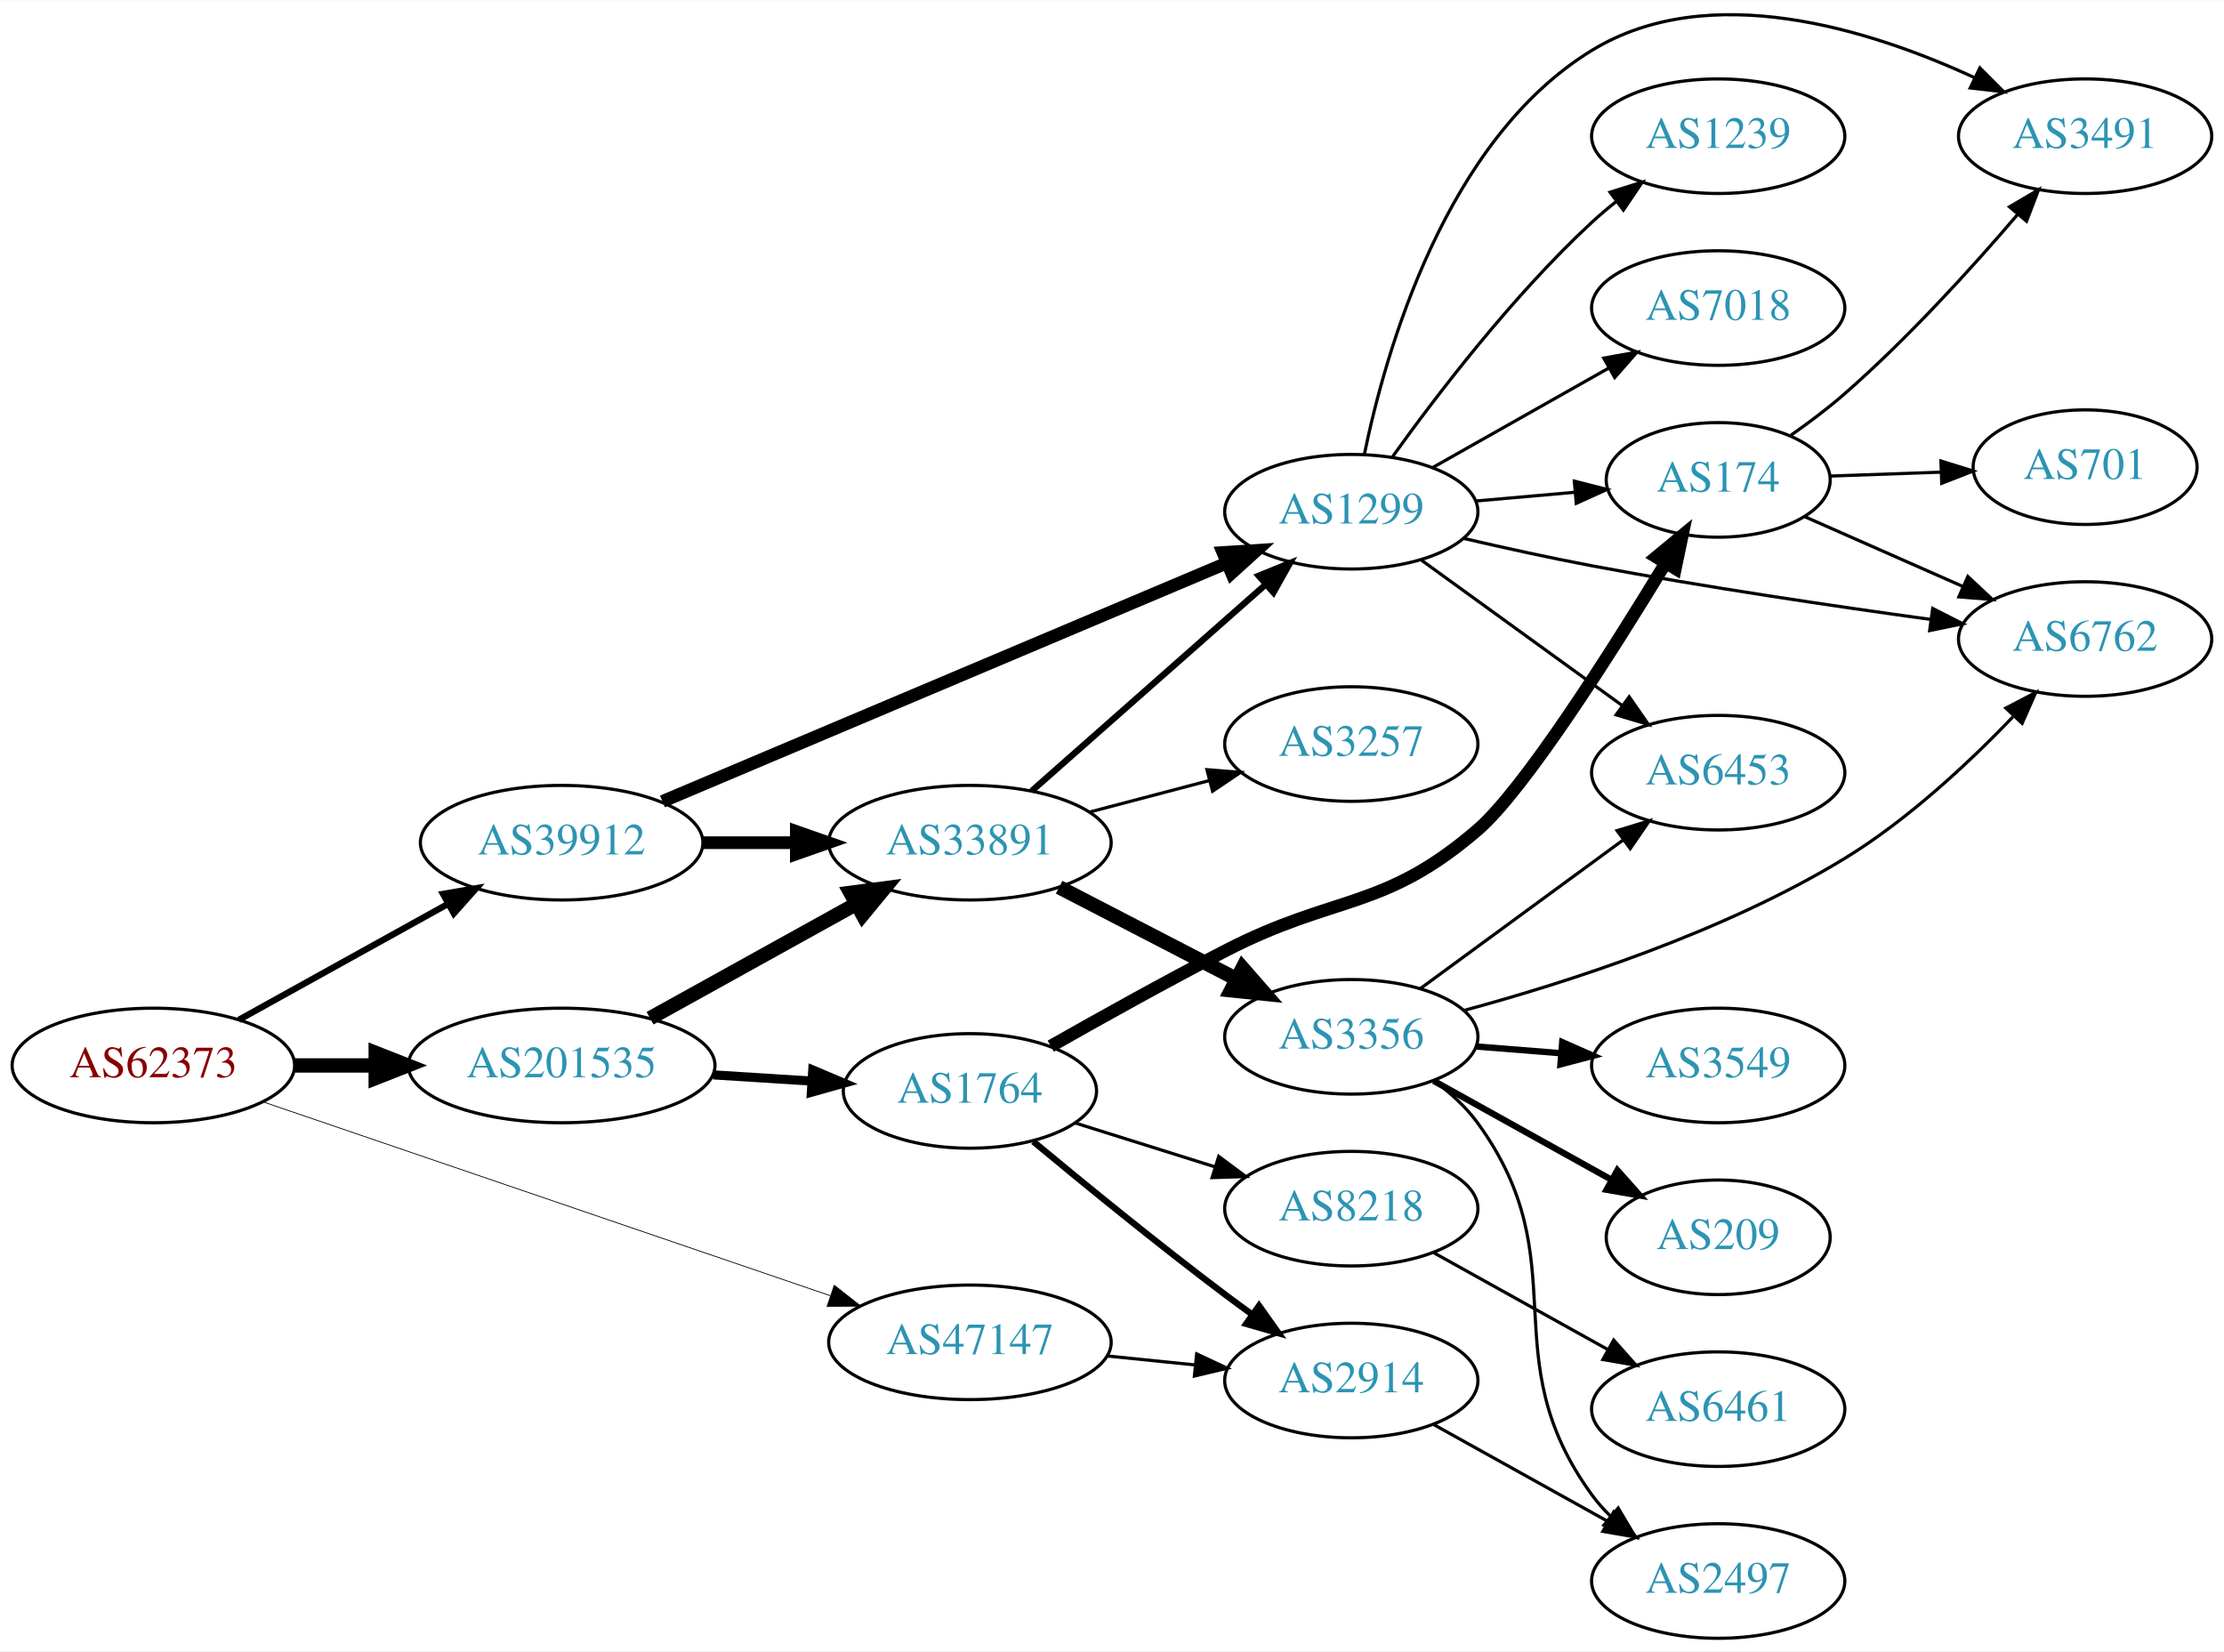
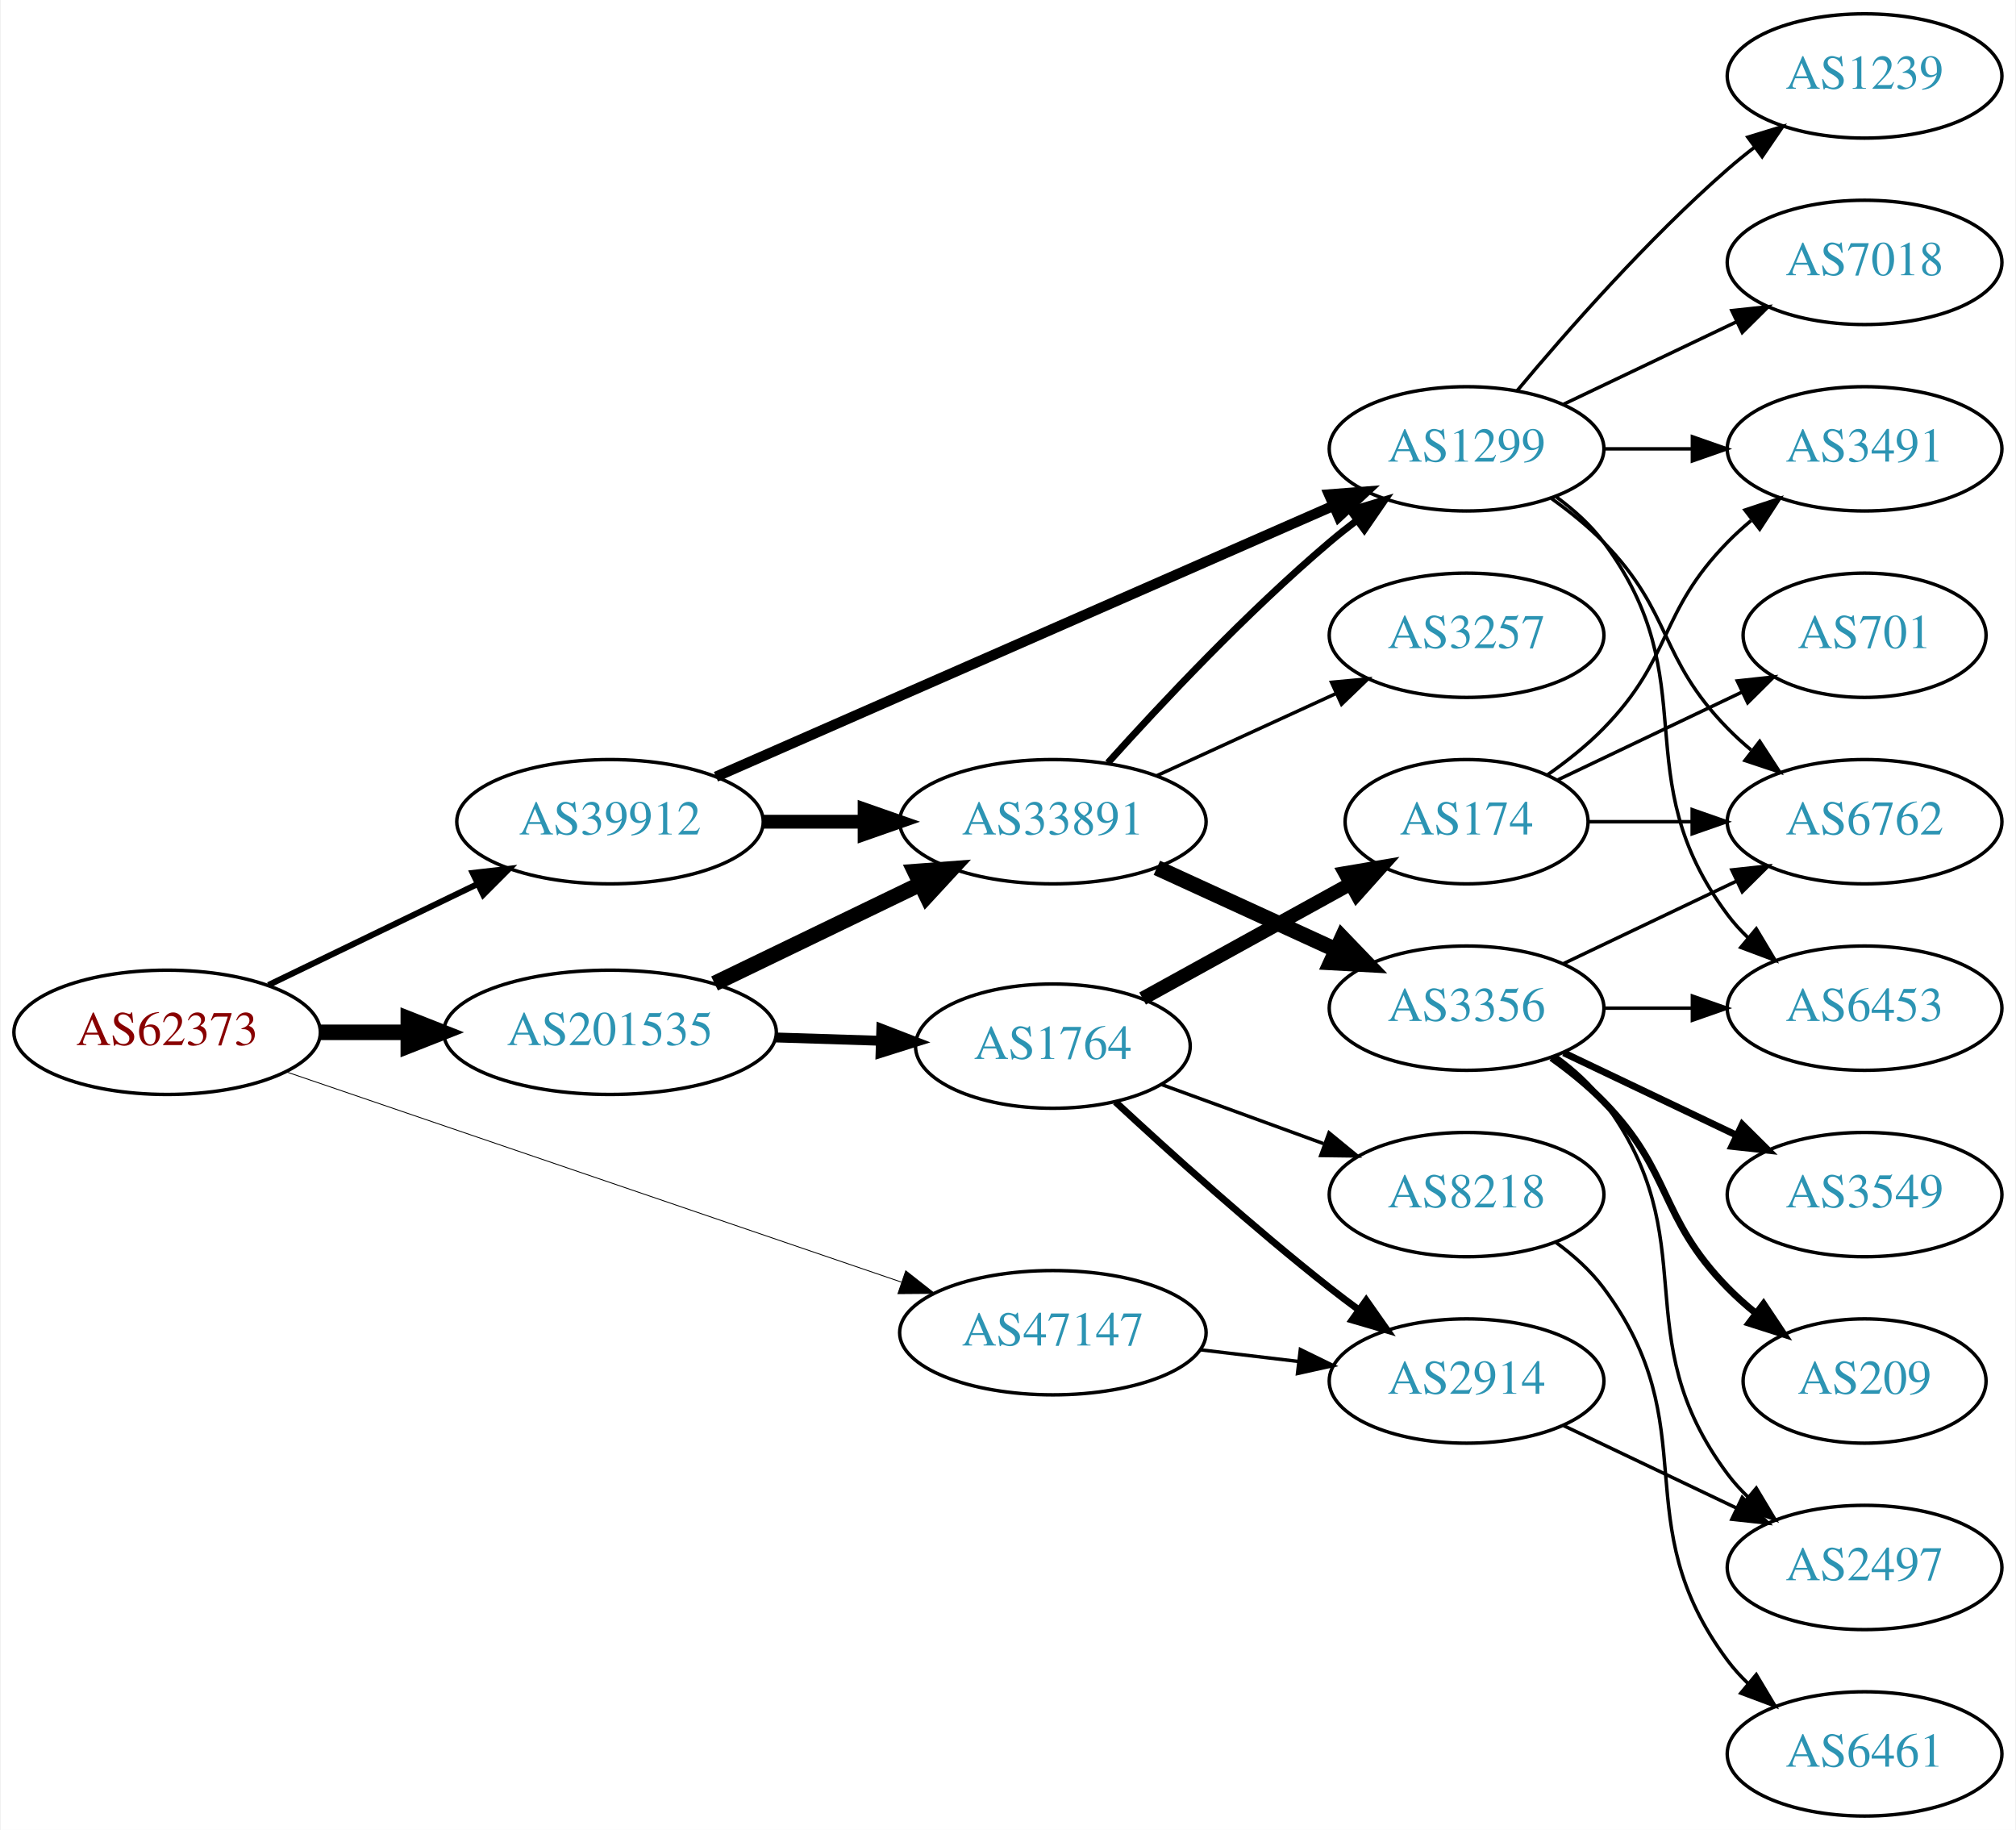
- <svg xmlns="http://www.w3.org/2000/svg" xmlns:xlink="http://www.w3.org/1999/xlink" width="699pt" height="519pt" viewBox="0.00 0.00 698.85 518.70">
-   <g id="graph0" class="graph" transform="scale(1 1) rotate(0) translate(4 514.704)">
-     <polygon fill="white" stroke="none" points="-4,4 -4,-514.704 694.855,-514.704 694.855,4 -4,4" />
+ <svg xmlns="http://www.w3.org/2000/svg" xmlns:xlink="http://www.w3.org/1999/xlink" width="584pt" height="530pt" viewBox="0.00 0.00 583.56 530.00">
+   <g id="graph0" class="graph" transform="scale(1 1) rotate(0) translate(4 526)">
+     <polygon fill="white" stroke="none" points="-4,4 -4,-526 579.562,-526 579.562,4 -4,4" />
    <g id="node1" class="node">
      <g id="a_node1">
        <a xlink:href="/asn/62373" xlink:title="AS62373 ~ Christian Singerl [AT]">
-           <ellipse fill="#ffffff" stroke="black" cx="44.196" cy="-180" rx="44.393" ry="18" />
-           <text text-anchor="middle" x="44.196" y="-176.3" font-family="Times,serif" font-size="14.00" fill="#880000">AS62373</text>
+           <ellipse fill="#ffffff" stroke="black" cx="44.196" cy="-227" rx="44.393" ry="18" />
+           <text text-anchor="middle" x="44.196" y="-223.3" font-family="Times,serif" font-size="14.00" fill="#880000">AS62373</text>
        </a>
      </g>
    </g>
    <g id="node2" class="node">
      <g id="a_node2">
        <a xlink:href="/asn/39912" xlink:title="AS39912 ~ oja.at GmbH [AT]">
-           <ellipse fill="#ffffff" stroke="black" cx="172.488" cy="-250" rx="44.393" ry="18" />
-           <text text-anchor="middle" x="172.488" y="-246.3" font-family="Times,serif" font-size="14.00" fill="#2c94b3">AS39912</text>
+           <ellipse fill="#ffffff" stroke="black" cx="172.488" cy="-288" rx="44.393" ry="18" />
+           <text text-anchor="middle" x="172.488" y="-284.3" font-family="Times,serif" font-size="14.00" fill="#2c94b3">AS39912</text>
        </a>
      </g>
    </g>
    <g id="edge1" class="edge">
-       <path fill="none" stroke="black" stroke-width="2" d="M71.058,-194.334C90.042,-204.857 116.031,-219.262 136.815,-230.782" />
-       <polygon fill="black" stroke="black" stroke-width="2" points="135.218,-233.898 145.661,-235.685 138.611,-227.776 135.218,-233.898" />
+       <path fill="none" stroke="black" stroke-width="1.75" d="M73.538,-240.69C91.413,-249.323 114.698,-260.57 134.08,-269.932" />
+       <polygon fill="black" stroke="black" stroke-width="1.75" points="132.713,-273.158 143.24,-274.356 135.758,-266.855 132.713,-273.158" />
    </g>
    <g id="node3" class="node">
      <g id="a_node3">
        <a xlink:href="/asn/47147" xlink:title="AS47147 ~ ANEXIA Internetdienstleistungs GmbH [AT]">
-           <ellipse fill="#ffffff" stroke="black" cx="300.78" cy="-93" rx="44.393" ry="18" />
-           <text text-anchor="middle" x="300.78" y="-89.3" font-family="Times,serif" font-size="14.00" fill="#2c94b3">AS47147</text>
+           <ellipse fill="#ffffff" stroke="black" cx="300.78" cy="-140" rx="44.393" ry="18" />
+           <text text-anchor="middle" x="300.78" y="-136.3" font-family="Times,serif" font-size="14.00" fill="#2c94b3">AS47147</text>
        </a>
      </g>
    </g>
    <g id="edge2" class="edge">
-       <path fill="none" stroke="black" stroke-width="0.25" d="M78.478,-168.626C124.22,-152.995 206.553,-124.859 256.873,-107.663" />
-       <polygon fill="black" stroke="black" stroke-width="0.25" points="258.158,-110.922 266.489,-104.377 255.895,-104.298 258.158,-110.922" />
+       <path fill="none" stroke="black" stroke-width="0.25" d="M78.478,-215.626C124.22,-199.995 206.553,-171.859 256.873,-154.663" />
+       <polygon fill="black" stroke="black" stroke-width="0.25" points="258.158,-157.922 266.489,-151.377 255.895,-151.298 258.158,-157.922" />
    </g>
    <g id="node4" class="node">
      <g id="a_node4">
        <a xlink:href="/asn/201535" xlink:title="AS201535 ~ andom-tec [AT]">
-           <ellipse fill="#ffffff" stroke="black" cx="172.488" cy="-180" rx="48.192" ry="18" />
-           <text text-anchor="middle" x="172.488" y="-176.3" font-family="Times,serif" font-size="14.00" fill="#2c94b3">AS201535</text>
+           <ellipse fill="#ffffff" stroke="black" cx="172.488" cy="-227" rx="48.192" ry="18" />
+           <text text-anchor="middle" x="172.488" y="-223.3" font-family="Times,serif" font-size="14.00" fill="#2c94b3">AS201535</text>
        </a>
      </g>
    </g>
    <g id="edge3" class="edge">
-       <path fill="none" stroke="black" stroke-width="4.5" d="M88.659,-180C96.775,-180 105.373,-180 113.838,-180" />
-       <polygon fill="black" stroke="black" stroke-width="4.5" points="114.057,-183.938 124.057,-180 114.057,-176.063 114.057,-183.938" />
+       <path fill="none" stroke="black" stroke-width="4.5" d="M88.659,-227C96.775,-227 105.373,-227 113.838,-227" />
+       <polygon fill="black" stroke="black" stroke-width="4.5" points="114.057,-230.938 124.057,-227 114.057,-223.063 114.057,-230.938" />
    </g>
    <g id="node5" class="node">
      <g id="a_node5">
        <a xlink:href="/asn/33891" xlink:title="AS33891 ~ CORE-BACKBONE GMBH GLOBAL NETWORK [DE]">
-           <ellipse fill="#ffffff" stroke="black" cx="300.78" cy="-250" rx="44.393" ry="18" />
-           <text text-anchor="middle" x="300.78" y="-246.3" font-family="Times,serif" font-size="14.00" fill="#2c94b3">AS33891</text>
+           <ellipse fill="#ffffff" stroke="black" cx="300.78" cy="-288" rx="44.393" ry="18" />
+           <text text-anchor="middle" x="300.78" y="-284.3" font-family="Times,serif" font-size="14.00" fill="#2c94b3">AS33891</text>
        </a>
      </g>
    </g>
    <g id="edge4" class="edge">
-       <path fill="none" stroke="black" stroke-width="4" d="M216.95,-250C226.377,-250 236.453,-250 246.216,-250" />
-       <polygon fill="black" stroke="black" stroke-width="4" points="246.237,-253.5 256.237,-250 246.237,-246.5 246.237,-253.5" />
+       <path fill="none" stroke="black" stroke-width="4" d="M216.95,-288C226.377,-288 236.453,-288 246.216,-288" />
+       <polygon fill="black" stroke="black" stroke-width="4" points="246.237,-291.5 256.237,-288 246.237,-284.5 246.237,-291.5" />
    </g>
    <g id="node6" class="node">
      <g id="a_node6">
        <a xlink:href="/asn/1299" xlink:title="AS1299 ~ Telia Carrier [EU]">
-           <ellipse fill="#ffffff" stroke="black" cx="420.622" cy="-354" rx="39.794" ry="18" />
-           <text text-anchor="middle" x="420.622" y="-350.3" font-family="Times,serif" font-size="14.00" fill="#2c94b3">AS1299</text>
+           <ellipse fill="#ffffff" stroke="black" cx="420.622" cy="-396" rx="39.794" ry="18" />
+           <text text-anchor="middle" x="420.622" y="-392.3" font-family="Times,serif" font-size="14.00" fill="#2c94b3">AS1299</text>
        </a>
      </g>
    </g>
    <g id="edge5" class="edge">
-       <path fill="none" stroke="black" stroke-width="4" d="M204.163,-262.961C249.106,-281.951 332.789,-317.31 381.585,-337.928" />
-       <polygon fill="black" stroke="black" stroke-width="4" points="380.283,-341.177 390.857,-341.846 383.008,-334.729 380.283,-341.177" />
+       <path fill="none" stroke="black" stroke-width="3" d="M203.177,-301.027C248.008,-320.698 332.944,-357.967 382.031,-379.506" />
+       <polygon fill="black" stroke="black" stroke-width="3" points="380.785,-382.781 391.348,-383.594 383.597,-376.371 380.785,-382.781" />
+     </g>
+     <g id="node17" class="node">
+       <g id="a_node17">
+         <a xlink:href="/asn/2914" xlink:title="AS2914 ~ NTT America, Inc. [US]">
+           <ellipse fill="#ffffff" stroke="black" cx="420.622" cy="-126" rx="39.794" ry="18" />
+           <text text-anchor="middle" x="420.622" y="-122.3" font-family="Times,serif" font-size="14.00" fill="#2c94b3">AS2914</text>
+         </a>
+       </g>
+     </g>
+     <g id="edge19" class="edge">
+       <path fill="none" stroke="black" d="M343.327,-135.064C352.573,-133.966 362.445,-132.793 371.917,-131.668" />
+       <polygon fill="black" stroke="black" points="372.471,-135.126 381.988,-130.471 371.645,-128.175 372.471,-135.126" />
+     </g>
+     <g id="edge21" class="edge">
+       <path fill="none" stroke="black" stroke-width="4.5" d="M202.779,-241.148C220.563,-249.738 243.434,-260.784 262.501,-269.994" />
+       <polygon fill="black" stroke="black" stroke-width="4.5" points="260.799,-273.545 271.516,-274.348 264.224,-266.453 260.799,-273.545" />
    </g>
    <g id="node18" class="node">
      <g id="a_node18">
-         <a xlink:href="/asn/2914" xlink:title="AS2914 ~ NTT America, Inc. [US]">
-           <ellipse fill="#ffffff" stroke="black" cx="420.622" cy="-81" rx="39.794" ry="18" />
-           <text text-anchor="middle" x="420.622" y="-77.3" font-family="Times,serif" font-size="14.00" fill="#2c94b3">AS2914</text>
+         <a xlink:href="/asn/1764" xlink:title="AS1764 ~ NEXTLAYER-AS [AT]">
+           <ellipse fill="#ffffff" stroke="black" cx="300.78" cy="-223" rx="39.794" ry="18" />
+           <text text-anchor="middle" x="300.78" y="-219.3" font-family="Times,serif" font-size="14.00" fill="#2c94b3">AS1764</text>
        </a>
      </g>
    </g>
    <g id="edge20" class="edge">
-       <path fill="none" stroke="black" d="M343.991,-88.702C352.916,-87.793 362.398,-86.827 371.522,-85.898" />
-       <polygon fill="black" stroke="black" points="372.029,-89.365 381.623,-84.87 371.32,-82.401 372.029,-89.365" />
-     </g>
-     <g id="edge22" class="edge">
-       <path fill="none" stroke="black" stroke-width="4.5" d="M200.271,-194.845C219.108,-205.286 244.494,-219.356 264.91,-230.672" />
-       <polygon fill="black" stroke="black" stroke-width="4.5" points="263.244,-234.251 273.899,-235.655 267.061,-227.363 263.244,-234.251" />
-     </g>
-     <g id="node19" class="node">
-       <g id="a_node19">
-         <a xlink:href="/asn/1764" xlink:title="AS1764 ~ NEXTLAYER-AS [AT]">
-           <ellipse fill="#ffffff" stroke="black" cx="300.78" cy="-172" rx="39.794" ry="18" />
-           <text text-anchor="middle" x="300.78" y="-168.3" font-family="Times,serif" font-size="14.00" fill="#2c94b3">AS1764</text>
-         </a>
-       </g>
-     </g>
-     <g id="edge21" class="edge">
-       <path fill="none" stroke="black" stroke-width="2.864" d="M220.155,-177.044C230.168,-176.41 240.775,-175.738 250.87,-175.098" />
-       <polygon fill="black" stroke="black" stroke-width="2.864" points="251.4,-178.572 261.159,-174.446 250.957,-171.586 251.4,-178.572" />
+       <path fill="none" stroke="black" stroke-width="2.864" d="M220.514,-225.511C230.404,-225.197 240.858,-224.866 250.817,-224.551" />
+       <polygon fill="black" stroke="black" stroke-width="2.864" points="251.086,-228.044 260.971,-224.229 250.865,-221.048 251.086,-228.044" />
    </g>
    <g id="edge8" class="edge">
-       <path fill="none" stroke="black" stroke-width="2" d="M320.193,-266.25C339.91,-283.651 371.357,-311.404 393.599,-331.034" />
-       <polygon fill="black" stroke="black" stroke-width="2" points="391.525,-333.871 401.339,-337.864 396.157,-328.623 391.525,-333.871" />
+       <path fill="none" stroke="black" stroke-width="2" d="M316.712,-305.044C332.038,-322.097 356.974,-348.65 380.976,-369 383.473,-371.117 386.133,-373.232 388.845,-375.293" />
+       <polygon fill="black" stroke="black" stroke-width="2" points="386.882,-378.194 397.021,-381.266 391.011,-372.541 386.882,-378.194" />
    </g>
    <g id="node7" class="node">
      <g id="a_node7">
        <a xlink:href="/asn/3356" xlink:title="AS3356 ~ Level 3 Parent, LLC [US]">
-           <ellipse fill="#ffffff" stroke="black" cx="420.622" cy="-189" rx="39.794" ry="18" />
-           <text text-anchor="middle" x="420.622" y="-185.3" font-family="Times,serif" font-size="14.00" fill="#2c94b3">AS3356</text>
+           <ellipse fill="#ffffff" stroke="black" cx="420.622" cy="-234" rx="39.794" ry="18" />
+           <text text-anchor="middle" x="420.622" y="-230.3" font-family="Times,serif" font-size="14.00" fill="#2c94b3">AS3356</text>
        </a>
      </g>
    </g>
    <g id="edge6" class="edge">
-       <path fill="none" stroke="black" stroke-width="4.5" d="M328.815,-236.005C345.365,-227.439 366.716,-216.386 384.557,-207.151" />
-       <polygon fill="black" stroke="black" stroke-width="4.5" points="386.452,-210.604 393.523,-202.51 382.832,-203.61 386.452,-210.604" />
+       <path fill="none" stroke="black" stroke-width="4.5" d="M330.909,-274.652C346.521,-267.498 365.918,-258.609 382.59,-250.97" />
+       <polygon fill="black" stroke="black" stroke-width="4.5" points="384.592,-254.384 392.042,-246.638 381.311,-247.225 384.592,-254.384" />
    </g>
    <g id="node8" class="node">
      <g id="a_node8">
        <a xlink:href="/asn/3257" xlink:title="AS3257 ~ GTT [DE]">
-           <ellipse fill="#ffffff" stroke="black" cx="420.622" cy="-281" rx="39.794" ry="18" />
-           <text text-anchor="middle" x="420.622" y="-277.3" font-family="Times,serif" font-size="14.00" fill="#2c94b3">AS3257</text>
+           <ellipse fill="#ffffff" stroke="black" cx="420.622" cy="-342" rx="39.794" ry="18" />
+           <text text-anchor="middle" x="420.622" y="-338.3" font-family="Times,serif" font-size="14.00" fill="#2c94b3">AS3257</text>
        </a>
      </g>
    </g>
    <g id="edge7" class="edge">
-       <path fill="none" stroke="black" d="M338.42,-259.639C350.362,-262.78 363.736,-266.298 376.13,-269.559" />
-       <polygon fill="black" stroke="black" points="375.252,-272.947 385.814,-272.106 377.033,-266.177 375.252,-272.947" />
+       <path fill="none" stroke="black" d="M330.909,-301.348C346.521,-308.502 365.918,-317.391 382.59,-325.03" />
+       <polygon fill="black" stroke="black" points="381.493,-328.378 392.042,-329.362 384.409,-322.014 381.493,-328.378" />
    </g>
    <g id="node9" class="node">
      <g id="a_node9">
-         <a xlink:href="/asn/174" xlink:title="AS174 ~ Cogent Communications [US]">
-           <ellipse fill="#ffffff" stroke="black" cx="535.915" cy="-364" rx="35.194" ry="18" />
-           <text text-anchor="middle" x="535.915" y="-360.3" font-family="Times,serif" font-size="14.00" fill="#2c94b3">AS174</text>
+         <a xlink:href="/asn/3491" xlink:title="AS3491 ~ PCCW Global, Inc. [US]">
+           <ellipse fill="#ffffff" stroke="black" cx="535.915" cy="-396" rx="39.794" ry="18" />
+           <text text-anchor="middle" x="535.915" y="-392.3" font-family="Times,serif" font-size="14.00" fill="#2c94b3">AS3491</text>
        </a>
      </g>
    </g>
    <g id="edge9" class="edge">
-       <path fill="none" stroke="black" d="M459.662,-357.358C469.69,-358.243 480.594,-359.205 490.908,-360.116" />
-       <polygon fill="black" stroke="black" points="490.703,-363.611 500.972,-361.004 491.318,-356.638 490.703,-363.611" />
+       <path fill="none" stroke="black" d="M460.294,-396C468.497,-396 477.261,-396 485.794,-396" />
+       <polygon fill="black" stroke="black" points="486.033,-399.5 496.033,-396 486.033,-392.5 486.033,-399.5" />
    </g>
    <g id="node10" class="node">
      <g id="a_node10">
        <a xlink:href="/asn/6453" xlink:title="AS6453 ~ TATA COMMUNICATIONS (AMERICA) INC [US]">
-           <ellipse fill="#ffffff" stroke="black" cx="535.915" cy="-272" rx="39.794" ry="18" />
-           <text text-anchor="middle" x="535.915" y="-268.3" font-family="Times,serif" font-size="14.00" fill="#2c94b3">AS6453</text>
+           <ellipse fill="#ffffff" stroke="black" cx="535.915" cy="-234" rx="39.794" ry="18" />
+           <text text-anchor="middle" x="535.915" y="-230.3" font-family="Times,serif" font-size="14.00" fill="#2c94b3">AS6453</text>
        </a>
      </g>
    </g>
    <g id="edge10" class="edge">
-       <path fill="none" stroke="black" d="M442.666,-338.769C460.392,-325.939 485.94,-307.447 505.658,-293.176" />
-       <polygon fill="black" stroke="black" points="507.935,-295.848 513.984,-287.15 503.831,-290.178 507.935,-295.848" />
+       <path fill="none" stroke="black" d="M446.553,-382.118C451.629,-378.389 456.547,-373.984 460.269,-369 490.54,-328.458 465.997,-301.542 496.269,-261 498.013,-258.664 500.021,-256.455 502.184,-254.383" />
+       <polygon fill="black" stroke="black" points="504.543,-256.973 509.984,-247.882 500.062,-251.595 504.543,-256.973" />
    </g>
    <g id="node11" class="node">
      <g id="a_node11">
-         <a xlink:href="/asn/3491" xlink:title="AS3491 ~ PCCW Global, Inc. [US]">
-           <ellipse fill="#ffffff" stroke="black" cx="651.208" cy="-472" rx="39.794" ry="18" />
-           <text text-anchor="middle" x="651.208" y="-468.3" font-family="Times,serif" font-size="14.00" fill="#2c94b3">AS3491</text>
+         <a xlink:href="/asn/1239" xlink:title="AS1239 ~ Sprint [US]">
+           <ellipse fill="#ffffff" stroke="black" cx="535.915" cy="-504" rx="39.794" ry="18" />
+           <text text-anchor="middle" x="535.915" y="-500.3" font-family="Times,serif" font-size="14.00" fill="#2c94b3">AS1239</text>
        </a>
      </g>
    </g>
    <g id="edge11" class="edge">
-       <path fill="none" stroke="black" d="M424.738,-372.104C431.37,-404.335 450.221,-470.914 496.269,-499 533.06,-521.44 583.451,-505.644 616.407,-490.419" />
-       <polygon fill="black" stroke="black" points="618.145,-493.466 625.627,-485.964 615.1,-487.163 618.145,-493.466" />
+       <path fill="none" stroke="black" d="M435.252,-412.817C449.535,-429.929 473.081,-456.745 496.269,-477 498.734,-479.154 501.373,-481.294 504.07,-483.372" />
+       <polygon fill="black" stroke="black" points="502.095,-486.264 512.225,-489.37 506.244,-480.625 502.095,-486.264" />
    </g>
    <g id="node12" class="node">
      <g id="a_node12">
        <a xlink:href="/asn/6762" xlink:title="AS6762 ~ TELECOM ITALIA SPARKLE S.p.A. [IT]">
-           <ellipse fill="#ffffff" stroke="black" cx="651.208" cy="-314" rx="39.794" ry="18" />
-           <text text-anchor="middle" x="651.208" y="-310.3" font-family="Times,serif" font-size="14.00" fill="#2c94b3">AS6762</text>
+           <ellipse fill="#ffffff" stroke="black" cx="535.915" cy="-288" rx="39.794" ry="18" />
+           <text text-anchor="middle" x="535.915" y="-284.3" font-family="Times,serif" font-size="14.00" fill="#2c94b3">AS6762</text>
        </a>
      </g>
    </g>
    <g id="edge12" class="edge">
-       <path fill="none" stroke="black" d="M456.071,-345.582C468.675,-342.654 483.076,-339.484 496.269,-337 531.818,-330.306 572.282,-324.324 602.801,-320.139" />
-       <polygon fill="black" stroke="black" points="603.308,-323.602 612.748,-318.791 602.368,-316.666 603.308,-323.602" />
+       <path fill="none" stroke="black" d="M445.216,-381.611C450.472,-377.852 455.804,-373.563 460.269,-369 480.441,-348.383 476.096,-335.617 496.269,-315 498.362,-312.861 500.645,-310.782 503.022,-308.79" />
+       <polygon fill="black" stroke="black" points="505.54,-311.268 511.321,-302.389 501.265,-305.725 505.54,-311.268" />
    </g>
    <g id="node13" class="node">
      <g id="a_node13">
-         <a xlink:href="/asn/1239" xlink:title="AS1239 ~ Sprint [US]">
-           <ellipse fill="#ffffff" stroke="black" cx="535.915" cy="-472" rx="39.794" ry="18" />
-           <text text-anchor="middle" x="535.915" y="-468.3" font-family="Times,serif" font-size="14.00" fill="#2c94b3">AS1239</text>
+         <a xlink:href="/asn/7018" xlink:title="AS7018 ~ AT&amp;T Services, Inc. [US]">
+           <ellipse fill="#ffffff" stroke="black" cx="535.915" cy="-450" rx="39.794" ry="18" />
+           <text text-anchor="middle" x="535.915" y="-446.3" font-family="Times,serif" font-size="14.00" fill="#2c94b3">AS7018</text>
        </a>
      </g>
    </g>
    <g id="edge13" class="edge">
-       <path fill="none" stroke="black" d="M433.583,-371.29C447.379,-390.536 471.376,-421.958 496.269,-445 498.671,-447.224 501.267,-449.412 503.936,-451.521" />
-       <polygon fill="black" stroke="black" points="501.937,-454.397 512.046,-457.569 506.122,-448.785 501.937,-454.397" />
+       <path fill="none" stroke="black" d="M448.759,-408.934C463.753,-416.081 482.574,-425.052 498.797,-432.785" />
+       <polygon fill="black" stroke="black" points="497.467,-436.028 508,-437.171 500.479,-429.709 497.467,-436.028" />
+     </g>
+     <g id="edge16" class="edge">
+       <path fill="none" stroke="black" d="M460.294,-234C468.497,-234 477.261,-234 485.794,-234" />
+       <polygon fill="black" stroke="black" points="486.033,-237.5 496.033,-234 486.033,-230.5 486.033,-237.5" />
+     </g>
+     <g id="edge17" class="edge">
+       <path fill="none" stroke="black" d="M448.759,-246.934C463.753,-254.081 482.574,-263.052 498.797,-270.785" />
+       <polygon fill="black" stroke="black" points="497.467,-274.028 508,-275.171 500.479,-267.709 497.467,-274.028" />
    </g>
    <g id="node14" class="node">
      <g id="a_node14">
-         <a xlink:href="/asn/7018" xlink:title="AS7018 ~ AT&amp;T Services, Inc. [US]">
-           <ellipse fill="#ffffff" stroke="black" cx="535.915" cy="-418" rx="39.794" ry="18" />
-           <text text-anchor="middle" x="535.915" y="-414.3" font-family="Times,serif" font-size="14.00" fill="#2c94b3">AS7018</text>
+         <a xlink:href="/asn/3549" xlink:title="AS3549 ~ Level 3 Parent, LLC [US]">
+           <ellipse fill="#ffffff" stroke="black" cx="535.915" cy="-180" rx="39.794" ry="18" />
+           <text text-anchor="middle" x="535.915" y="-176.3" font-family="Times,serif" font-size="14.00" fill="#2c94b3">AS3549</text>
        </a>
      </g>
    </g>
    <g id="edge14" class="edge">
-       <path fill="none" stroke="black" d="M446.205,-367.887C462.387,-377.029 483.775,-389.111 501.495,-399.121" />
-       <polygon fill="black" stroke="black" points="499.952,-402.269 510.38,-404.14 503.395,-396.174 499.952,-402.269" />
-     </g>
-     <g id="edge18" class="edge">
-       <path fill="none" stroke="black" d="M442.402,-204.223C460.288,-217.327 486.28,-236.369 506.162,-250.935" />
-       <polygon fill="black" stroke="black" points="504.132,-253.787 514.267,-256.873 508.269,-248.14 504.132,-253.787" />
-     </g>
-     <g id="edge19" class="edge">
-       <path fill="none" stroke="black" d="M456.088,-197.303C488.491,-206.062 537.56,-221.831 575.562,-245 595.395,-257.092 614.567,-274.99 628.515,-289.528" />
-       <polygon fill="black" stroke="black" points="626.307,-292.292 635.697,-297.2 631.418,-287.508 626.307,-292.292" />
+       <path fill="none" stroke="black" stroke-width="2" d="M448.759,-221.066C463.753,-213.919 482.574,-204.948 498.797,-197.215" />
+       <polygon fill="black" stroke="black" stroke-width="2" points="500.479,-200.291 508,-192.829 497.467,-193.972 500.479,-200.291" />
    </g>
    <g id="node15" class="node">
      <g id="a_node15">
        <a xlink:href="/asn/209" xlink:title="AS209 ~ CenturyLink Communications, LLC [US]">
          <ellipse fill="#ffffff" stroke="black" cx="535.915" cy="-126" rx="35.194" ry="18" />
          <text text-anchor="middle" x="535.915" y="-122.3" font-family="Times,serif" font-size="14.00" fill="#2c94b3">AS209</text>
        </a>
      </g>
    </g>
    <g id="edge15" class="edge">
-       <path fill="none" stroke="black" stroke-width="2" d="M446.485,-175.174C462.903,-166.044 484.589,-153.986 502.375,-144.095" />
-       <polygon fill="black" stroke="black" stroke-width="2" points="504.234,-147.066 511.273,-139.147 500.832,-140.948 504.234,-147.066" />
+       <path fill="none" stroke="black" stroke-width="2" d="M445.216,-219.611C450.472,-215.852 455.804,-211.563 460.269,-207 480.441,-186.383 476.096,-173.617 496.269,-153 498.748,-150.466 501.495,-148.017 504.347,-145.696" />
+       <polygon fill="black" stroke="black" stroke-width="2" points="506.65,-148.343 512.532,-139.532 502.439,-142.752 506.65,-148.343" />
    </g>
    <g id="node16" class="node">
      <g id="a_node16">
-         <a xlink:href="/asn/3549" xlink:title="AS3549 ~ Level 3 Parent, LLC [US]">
-           <ellipse fill="#ffffff" stroke="black" cx="535.915" cy="-180" rx="39.794" ry="18" />
-           <text text-anchor="middle" x="535.915" y="-176.3" font-family="Times,serif" font-size="14.00" fill="#2c94b3">AS3549</text>
-         </a>
-       </g>
-     </g>
-     <g id="edge16" class="edge">
-       <path fill="none" stroke="black" stroke-width="2" d="M459.978,-185.953C468.468,-185.279 477.571,-184.555 486.405,-183.854" />
-       <polygon fill="black" stroke="black" stroke-width="2" points="486.907,-187.325 496.599,-183.044 486.353,-180.347 486.907,-187.325" />
-     </g>
-     <g id="node17" class="node">
-       <g id="a_node17">
        <a xlink:href="/asn/2497" xlink:title="AS2497 ~ Internet Initiative Japan Inc. [JP]">
-           <ellipse fill="#ffffff" stroke="black" cx="535.915" cy="-18" rx="39.794" ry="18" />
-           <text text-anchor="middle" x="535.915" y="-14.3" font-family="Times,serif" font-size="14.00" fill="#2c94b3">AS2497</text>
-         </a>
-       </g>
-     </g>
-     <g id="edge17" class="edge">
-       <path fill="none" stroke="black" d="M446.639,-175.182C451.711,-171.449 456.605,-167.027 460.269,-162 492.31,-118.03 464.227,-88.97 496.269,-45 497.986,-42.644 499.974,-40.42 502.123,-38.338" />
-       <polygon fill="black" stroke="black" points="504.485,-40.925 509.898,-31.818 499.987,-35.562 504.485,-40.925" />
+           <ellipse fill="#ffffff" stroke="black" cx="535.915" cy="-72" rx="39.794" ry="18" />
+           <text text-anchor="middle" x="535.915" y="-68.3" font-family="Times,serif" font-size="14.00" fill="#2c94b3">AS2497</text>
+         </a>
+       </g>
+     </g>
+     <g id="edge18" class="edge">
+       <path fill="none" stroke="black" d="M446.553,-220.118C451.629,-216.389 456.547,-211.984 460.269,-207 490.54,-166.458 465.997,-139.542 496.269,-99 498.013,-96.664 500.021,-94.455 502.184,-92.383" />
+       <polygon fill="black" stroke="black" points="504.543,-94.973 509.984,-85.882 500.062,-89.595 504.543,-94.973" />
+     </g>
+     <g id="edge28" class="edge">
+       <path fill="none" stroke="black" d="M448.759,-113.066C463.753,-105.919 482.574,-96.948 498.797,-89.215" />
+       <polygon fill="black" stroke="black" points="500.479,-92.291 508,-84.829 497.467,-85.972 500.479,-92.291" />
+     </g>
+     <g id="edge23" class="edge">
+       <path fill="none" stroke="black" stroke-width="2" d="M318.903,-206.842C334.621,-192.259 358.77,-170.478 380.976,-153 383.695,-150.86 386.57,-148.69 389.476,-146.559" />
+       <polygon fill="black" stroke="black" stroke-width="2" points="391.548,-149.379 397.64,-140.711 387.472,-143.689 391.548,-149.379" />
+     </g>
+     <g id="node19" class="node">
+       <g id="a_node19">
+         <a xlink:href="/asn/174" xlink:title="AS174 ~ Cogent Communications [US]">
+           <ellipse fill="#ffffff" stroke="black" cx="420.622" cy="-288" rx="35.194" ry="18" />
+           <text text-anchor="middle" x="420.622" y="-284.3" font-family="Times,serif" font-size="14.00" fill="#2c94b3">AS174</text>
+         </a>
+       </g>
+     </g>
+     <g id="edge22" class="edge">
+       <path fill="none" stroke="black" stroke-width="4" d="M326.771,-236.785C344.305,-246.457 367.921,-259.483 386.948,-269.977" />
+       <polygon fill="black" stroke="black" stroke-width="4" points="385.426,-273.135 395.873,-274.9 388.807,-267.005 385.426,-273.135" />
+     </g>
+     <g id="node20" class="node">
+       <g id="a_node20">
+         <a xlink:href="/asn/8218" xlink:title="AS8218 ~ legacy Neotelecoms [FR]">
+           <ellipse fill="#ffffff" stroke="black" cx="420.622" cy="-180" rx="39.794" ry="18" />
+           <text text-anchor="middle" x="420.622" y="-176.3" font-family="Times,serif" font-size="14.00" fill="#2c94b3">AS8218</text>
+         </a>
+       </g>
+     </g>
+     <g id="edge24" class="edge">
+       <path fill="none" stroke="black" d="M332.127,-211.926C346.448,-206.701 363.741,-200.391 379.158,-194.765" />
+       <polygon fill="black" stroke="black" points="380.774,-197.901 388.968,-191.185 378.374,-191.325 380.774,-197.901" />
    </g>
    <g id="edge27" class="edge">
-       <path fill="none" stroke="black" d="M558.798,-378.061C564.443,-382.015 570.384,-386.477 575.562,-391 595.488,-408.407 615.68,-430.658 630.03,-447.433" />
-       <polygon fill="black" stroke="black" points="627.451,-449.804 636.578,-455.183 632.797,-445.286 627.451,-449.804" />
-     </g>
-     <g id="edge28" class="edge">
-       <path fill="none" stroke="black" d="M563.192,-352.403C577.945,-345.892 596.601,-337.659 612.852,-330.487" />
-       <polygon fill="black" stroke="black" points="614.359,-333.647 622.094,-326.408 611.532,-327.243 614.359,-333.647" />
+       <path fill="none" stroke="black" d="M444.005,-301.532C449.647,-305.49 455.461,-310.086 460.269,-315 480.441,-335.617 476.096,-348.383 496.269,-369 498.362,-371.139 500.645,-373.218 503.022,-375.21" />
+       <polygon fill="black" stroke="black" points="501.265,-378.275 511.321,-381.611 505.54,-372.732 501.265,-378.275" />
+     </g>
+     <g id="edge26" class="edge">
+       <path fill="none" stroke="black" d="M455.921,-288C465.299,-288 475.649,-288 485.683,-288" />
+       <polygon fill="black" stroke="black" points="485.972,-291.5 495.972,-288 485.972,-284.5 485.972,-291.5" />
    </g>
    <g id="node21" class="node">
      <g id="a_node21">
        <a xlink:href="/asn/701" xlink:title="AS701 ~ UUNET [US]">
-           <ellipse fill="#ffffff" stroke="black" cx="651.208" cy="-368" rx="35.194" ry="18" />
-           <text text-anchor="middle" x="651.208" y="-364.3" font-family="Times,serif" font-size="14.00" fill="#2c94b3">AS701</text>
-         </a>
-       </g>
-     </g>
-     <g id="edge26" class="edge">
-       <path fill="none" stroke="black" d="M571.214,-365.211C582.084,-365.595 594.262,-366.025 605.74,-366.43" />
-       <polygon fill="black" stroke="black" points="605.908,-369.938 616.026,-366.793 606.155,-362.942 605.908,-369.938" />
-     </g>
-     <g id="edge29" class="edge">
-       <path fill="none" stroke="black" d="M446.485,-67.174C462.57,-58.23 483.712,-46.473 501.289,-36.699" />
-       <polygon fill="black" stroke="black" points="503.072,-39.712 510.111,-31.793 499.67,-33.594 503.072,-39.712" />
-     </g>
-     <g id="edge23" class="edge">
-       <path fill="none" stroke="black" stroke-width="4" d="M326.188,-186.06C341.742,-194.894 362.392,-206.395 380.976,-216 415.693,-233.942 430.651,-228.505 460.269,-254 474.868,-266.567 502.168,-309.518 519.397,-337.884" />
-       <polygon fill="black" stroke="black" stroke-width="4" points="516.447,-339.768 524.608,-346.524 522.441,-336.153 516.447,-339.768" />
-     </g>
-     <g id="edge24" class="edge">
-       <path fill="none" stroke="black" stroke-width="2" d="M320.687,-156.101C336.549,-142.914 359.924,-123.83 380.976,-108 383.742,-105.92 386.648,-103.791 389.573,-101.685" />
-       <polygon fill="black" stroke="black" stroke-width="2" points="391.634,-104.514 397.765,-95.874 387.584,-98.805 391.634,-104.514" />
-     </g>
-     <g id="node20" class="node">
-       <g id="a_node20">
-         <a xlink:href="/asn/8218" xlink:title="AS8218 ~ legacy Neotelecoms [FR]">
-           <ellipse fill="#ffffff" stroke="black" cx="420.622" cy="-135" rx="39.794" ry="18" />
-           <text text-anchor="middle" x="420.622" y="-131.3" font-family="Times,serif" font-size="14.00" fill="#2c94b3">AS8218</text>
+           <ellipse fill="#ffffff" stroke="black" cx="535.915" cy="-342" rx="35.194" ry="18" />
+           <text text-anchor="middle" x="535.915" y="-338.3" font-family="Times,serif" font-size="14.00" fill="#2c94b3">AS701</text>
        </a>
      </g>
    </g>
    <g id="edge25" class="edge">
-       <path fill="none" stroke="black" d="M333.981,-161.89C347.491,-157.648 363.379,-152.659 377.777,-148.138" />
-       <polygon fill="black" stroke="black" points="378.968,-151.433 387.46,-145.098 376.871,-144.755 378.968,-151.433" />
+       <path fill="none" stroke="black" d="M447.047,-300.119C462.79,-307.622 483.212,-317.356 500.406,-325.551" />
+       <polygon fill="black" stroke="black" points="499.042,-328.779 509.575,-329.922 502.054,-322.46 499.042,-328.779" />
    </g>
    <g id="node22" class="node">
      <g id="a_node22">
        <a xlink:href="/asn/6461" xlink:title="AS6461 ~ Zayo Bandwidth [US]">
-           <ellipse fill="#ffffff" stroke="black" cx="535.915" cy="-72" rx="39.794" ry="18" />
-           <text text-anchor="middle" x="535.915" y="-68.3" font-family="Times,serif" font-size="14.00" fill="#2c94b3">AS6461</text>
-         </a>
-       </g>
-     </g>
-     <g id="edge30" class="edge">
-       <path fill="none" stroke="black" d="M446.485,-121.174C462.57,-112.23 483.712,-100.473 501.289,-90.699" />
-       <polygon fill="black" stroke="black" points="503.072,-93.712 510.111,-85.793 499.67,-87.594 503.072,-93.712" />
+           <ellipse fill="#ffffff" stroke="black" cx="535.915" cy="-18" rx="39.794" ry="18" />
+           <text text-anchor="middle" x="535.915" y="-14.3" font-family="Times,serif" font-size="14.00" fill="#2c94b3">AS6461</text>
+         </a>
+       </g>
+     </g>
+     <g id="edge29" class="edge">
+       <path fill="none" stroke="black" d="M446.553,-166.118C451.629,-162.389 456.547,-157.984 460.269,-153 490.54,-112.458 465.997,-85.542 496.269,-45 498.013,-42.664 500.021,-40.455 502.184,-38.383" />
+       <polygon fill="black" stroke="black" points="504.543,-40.973 509.984,-31.882 500.062,-35.595 504.543,-40.973" />
    </g>
  </g>
</svg>
